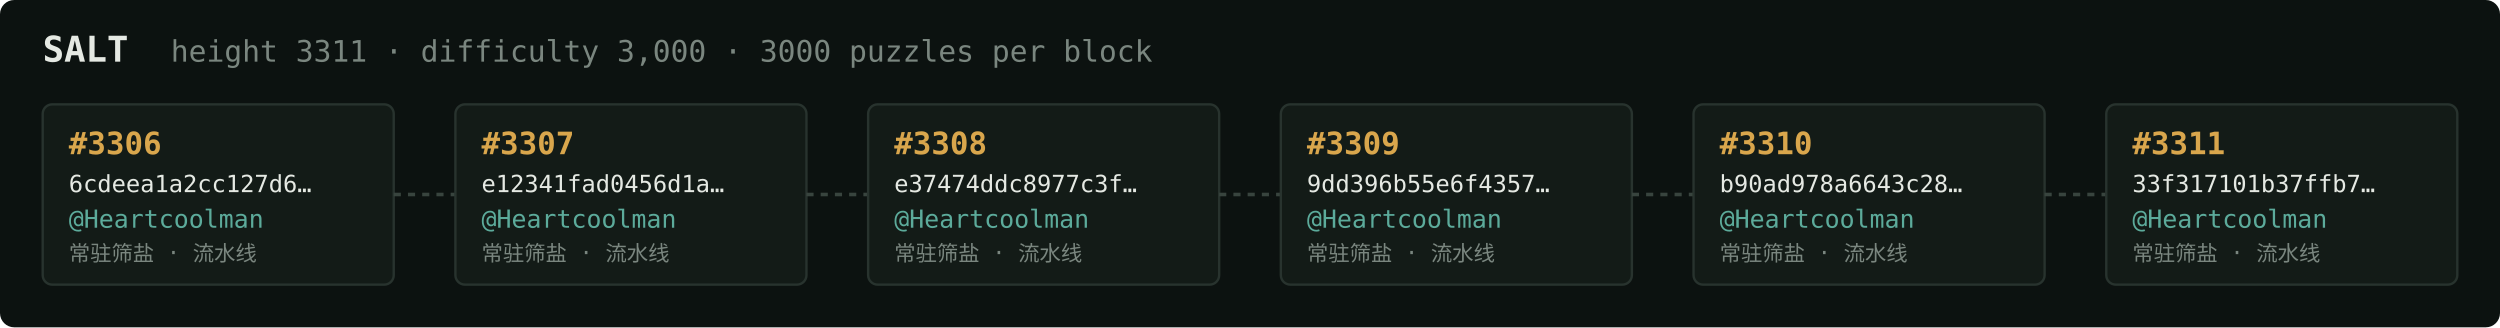
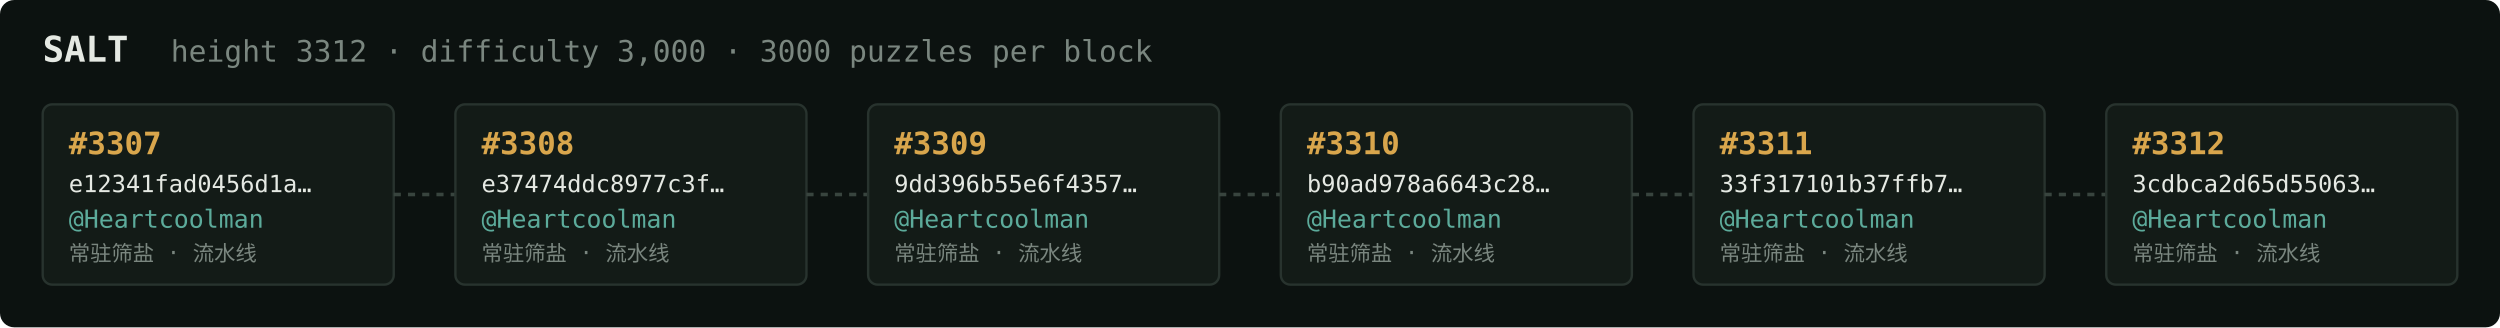
<svg xmlns="http://www.w3.org/2000/svg" width="1054" height="138" viewBox="0 0 1054 138" font-family="ui-monospace,SFMono-Regular,Menlo,monospace">
  <rect fill="#0c1210" width="1054" height="138" rx="6" />
  <text x="18" y="26" fill="#e5e9e3" font-size="15" font-weight="700">SALT</text>
-   <text x="72" y="26" fill="#7a867f" font-size="12.5">height 3311 · difficulty 3,000 · 3000 puzzles per block</text>
+   <text x="72" y="26" fill="#7a867f" font-size="12.5">height 3312 · difficulty 3,000 · 3000 puzzles per block</text>
  <rect x="18" y="44" width="148" height="76" rx="4" fill="#131b17" stroke="#28332e" stroke-width="1" />
-   <text x="29" y="65" fill="#d9a64c" font-size="13" font-weight="700">#3306</text>
-   <text x="29" y="81" fill="#e5e9e3" font-size="10">6cdeea1a2cc127d6…</text>
+   <text x="29" y="65" fill="#d9a64c" font-size="13" font-weight="700">#3307</text>
+   <text x="29" y="81" fill="#e5e9e3" font-size="10">e12341fad0456d1a…</text>
  <text x="29" y="96" fill="#5cab9b" font-size="10.5">@Heartcoolman</text>
  <text x="29" y="110" fill="#7a867f" font-size="9">常驻筛盐 · 流水线</text>
  <line x1="166" y1="82.0" x2="192" y2="82.0" stroke="#38443e" stroke-width="1.5" stroke-dasharray="3 3" />
  <rect x="192" y="44" width="148" height="76" rx="4" fill="#131b17" stroke="#28332e" stroke-width="1" />
-   <text x="203" y="65" fill="#d9a64c" font-size="13" font-weight="700">#3307</text>
-   <text x="203" y="81" fill="#e5e9e3" font-size="10">e12341fad0456d1a…</text>
+   <text x="203" y="65" fill="#d9a64c" font-size="13" font-weight="700">#3308</text>
+   <text x="203" y="81" fill="#e5e9e3" font-size="10">e37474ddc8977c3f…</text>
  <text x="203" y="96" fill="#5cab9b" font-size="10.5">@Heartcoolman</text>
  <text x="203" y="110" fill="#7a867f" font-size="9">常驻筛盐 · 流水线</text>
  <line x1="340" y1="82.0" x2="366" y2="82.0" stroke="#38443e" stroke-width="1.5" stroke-dasharray="3 3" />
  <rect x="366" y="44" width="148" height="76" rx="4" fill="#131b17" stroke="#28332e" stroke-width="1" />
-   <text x="377" y="65" fill="#d9a64c" font-size="13" font-weight="700">#3308</text>
-   <text x="377" y="81" fill="#e5e9e3" font-size="10">e37474ddc8977c3f…</text>
+   <text x="377" y="65" fill="#d9a64c" font-size="13" font-weight="700">#3309</text>
+   <text x="377" y="81" fill="#e5e9e3" font-size="10">9dd396b55e6f4357…</text>
  <text x="377" y="96" fill="#5cab9b" font-size="10.5">@Heartcoolman</text>
  <text x="377" y="110" fill="#7a867f" font-size="9">常驻筛盐 · 流水线</text>
  <line x1="514" y1="82.0" x2="540" y2="82.0" stroke="#38443e" stroke-width="1.5" stroke-dasharray="3 3" />
  <rect x="540" y="44" width="148" height="76" rx="4" fill="#131b17" stroke="#28332e" stroke-width="1" />
-   <text x="551" y="65" fill="#d9a64c" font-size="13" font-weight="700">#3309</text>
-   <text x="551" y="81" fill="#e5e9e3" font-size="10">9dd396b55e6f4357…</text>
+   <text x="551" y="65" fill="#d9a64c" font-size="13" font-weight="700">#3310</text>
+   <text x="551" y="81" fill="#e5e9e3" font-size="10">b90ad978a6643c28…</text>
  <text x="551" y="96" fill="#5cab9b" font-size="10.5">@Heartcoolman</text>
  <text x="551" y="110" fill="#7a867f" font-size="9">常驻筛盐 · 流水线</text>
  <line x1="688" y1="82.0" x2="714" y2="82.0" stroke="#38443e" stroke-width="1.5" stroke-dasharray="3 3" />
  <rect x="714" y="44" width="148" height="76" rx="4" fill="#131b17" stroke="#28332e" stroke-width="1" />
-   <text x="725" y="65" fill="#d9a64c" font-size="13" font-weight="700">#3310</text>
-   <text x="725" y="81" fill="#e5e9e3" font-size="10">b90ad978a6643c28…</text>
+   <text x="725" y="65" fill="#d9a64c" font-size="13" font-weight="700">#3311</text>
+   <text x="725" y="81" fill="#e5e9e3" font-size="10">33f317101b37ffb7…</text>
  <text x="725" y="96" fill="#5cab9b" font-size="10.5">@Heartcoolman</text>
  <text x="725" y="110" fill="#7a867f" font-size="9">常驻筛盐 · 流水线</text>
  <line x1="862" y1="82.0" x2="888" y2="82.0" stroke="#38443e" stroke-width="1.5" stroke-dasharray="3 3" />
  <rect x="888" y="44" width="148" height="76" rx="4" fill="#131b17" stroke="#28332e" stroke-width="1" />
-   <text x="899" y="65" fill="#d9a64c" font-size="13" font-weight="700">#3311</text>
-   <text x="899" y="81" fill="#e5e9e3" font-size="10">33f317101b37ffb7…</text>
+   <text x="899" y="65" fill="#d9a64c" font-size="13" font-weight="700">#3312</text>
+   <text x="899" y="81" fill="#e5e9e3" font-size="10">3cdbca2d65d55063…</text>
  <text x="899" y="96" fill="#5cab9b" font-size="10.5">@Heartcoolman</text>
  <text x="899" y="110" fill="#7a867f" font-size="9">常驻筛盐 · 流水线</text>
</svg>
